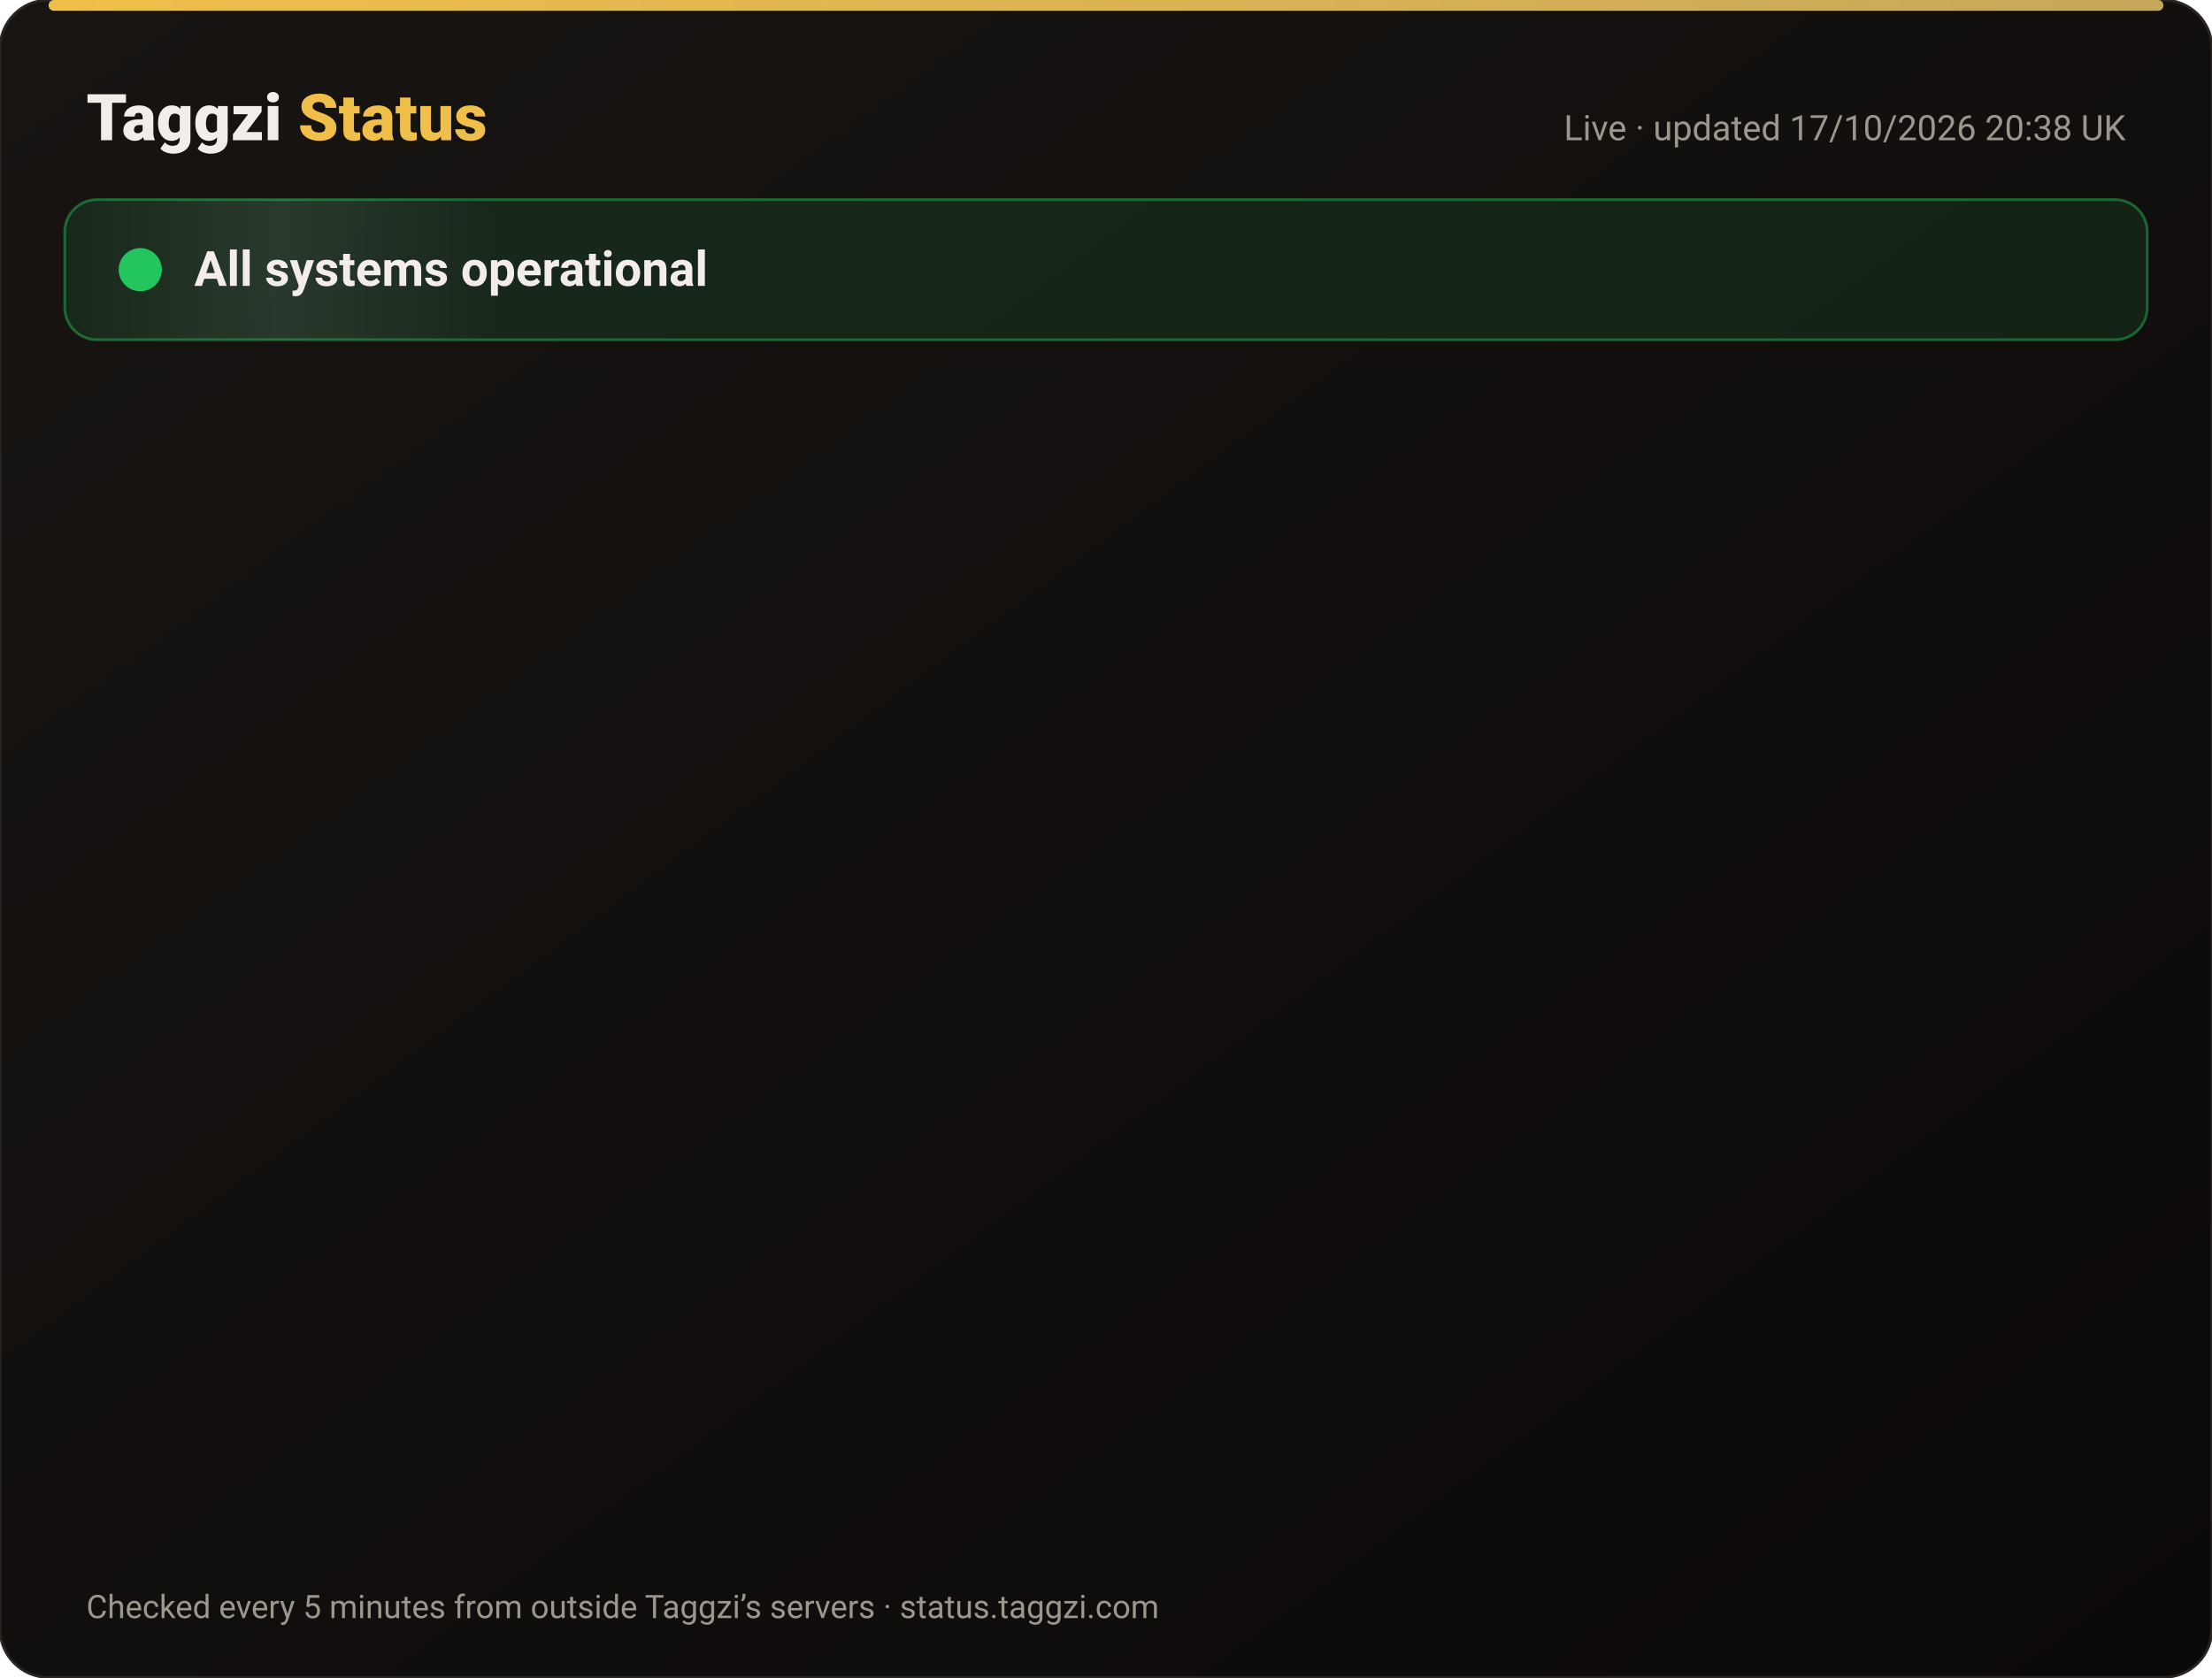
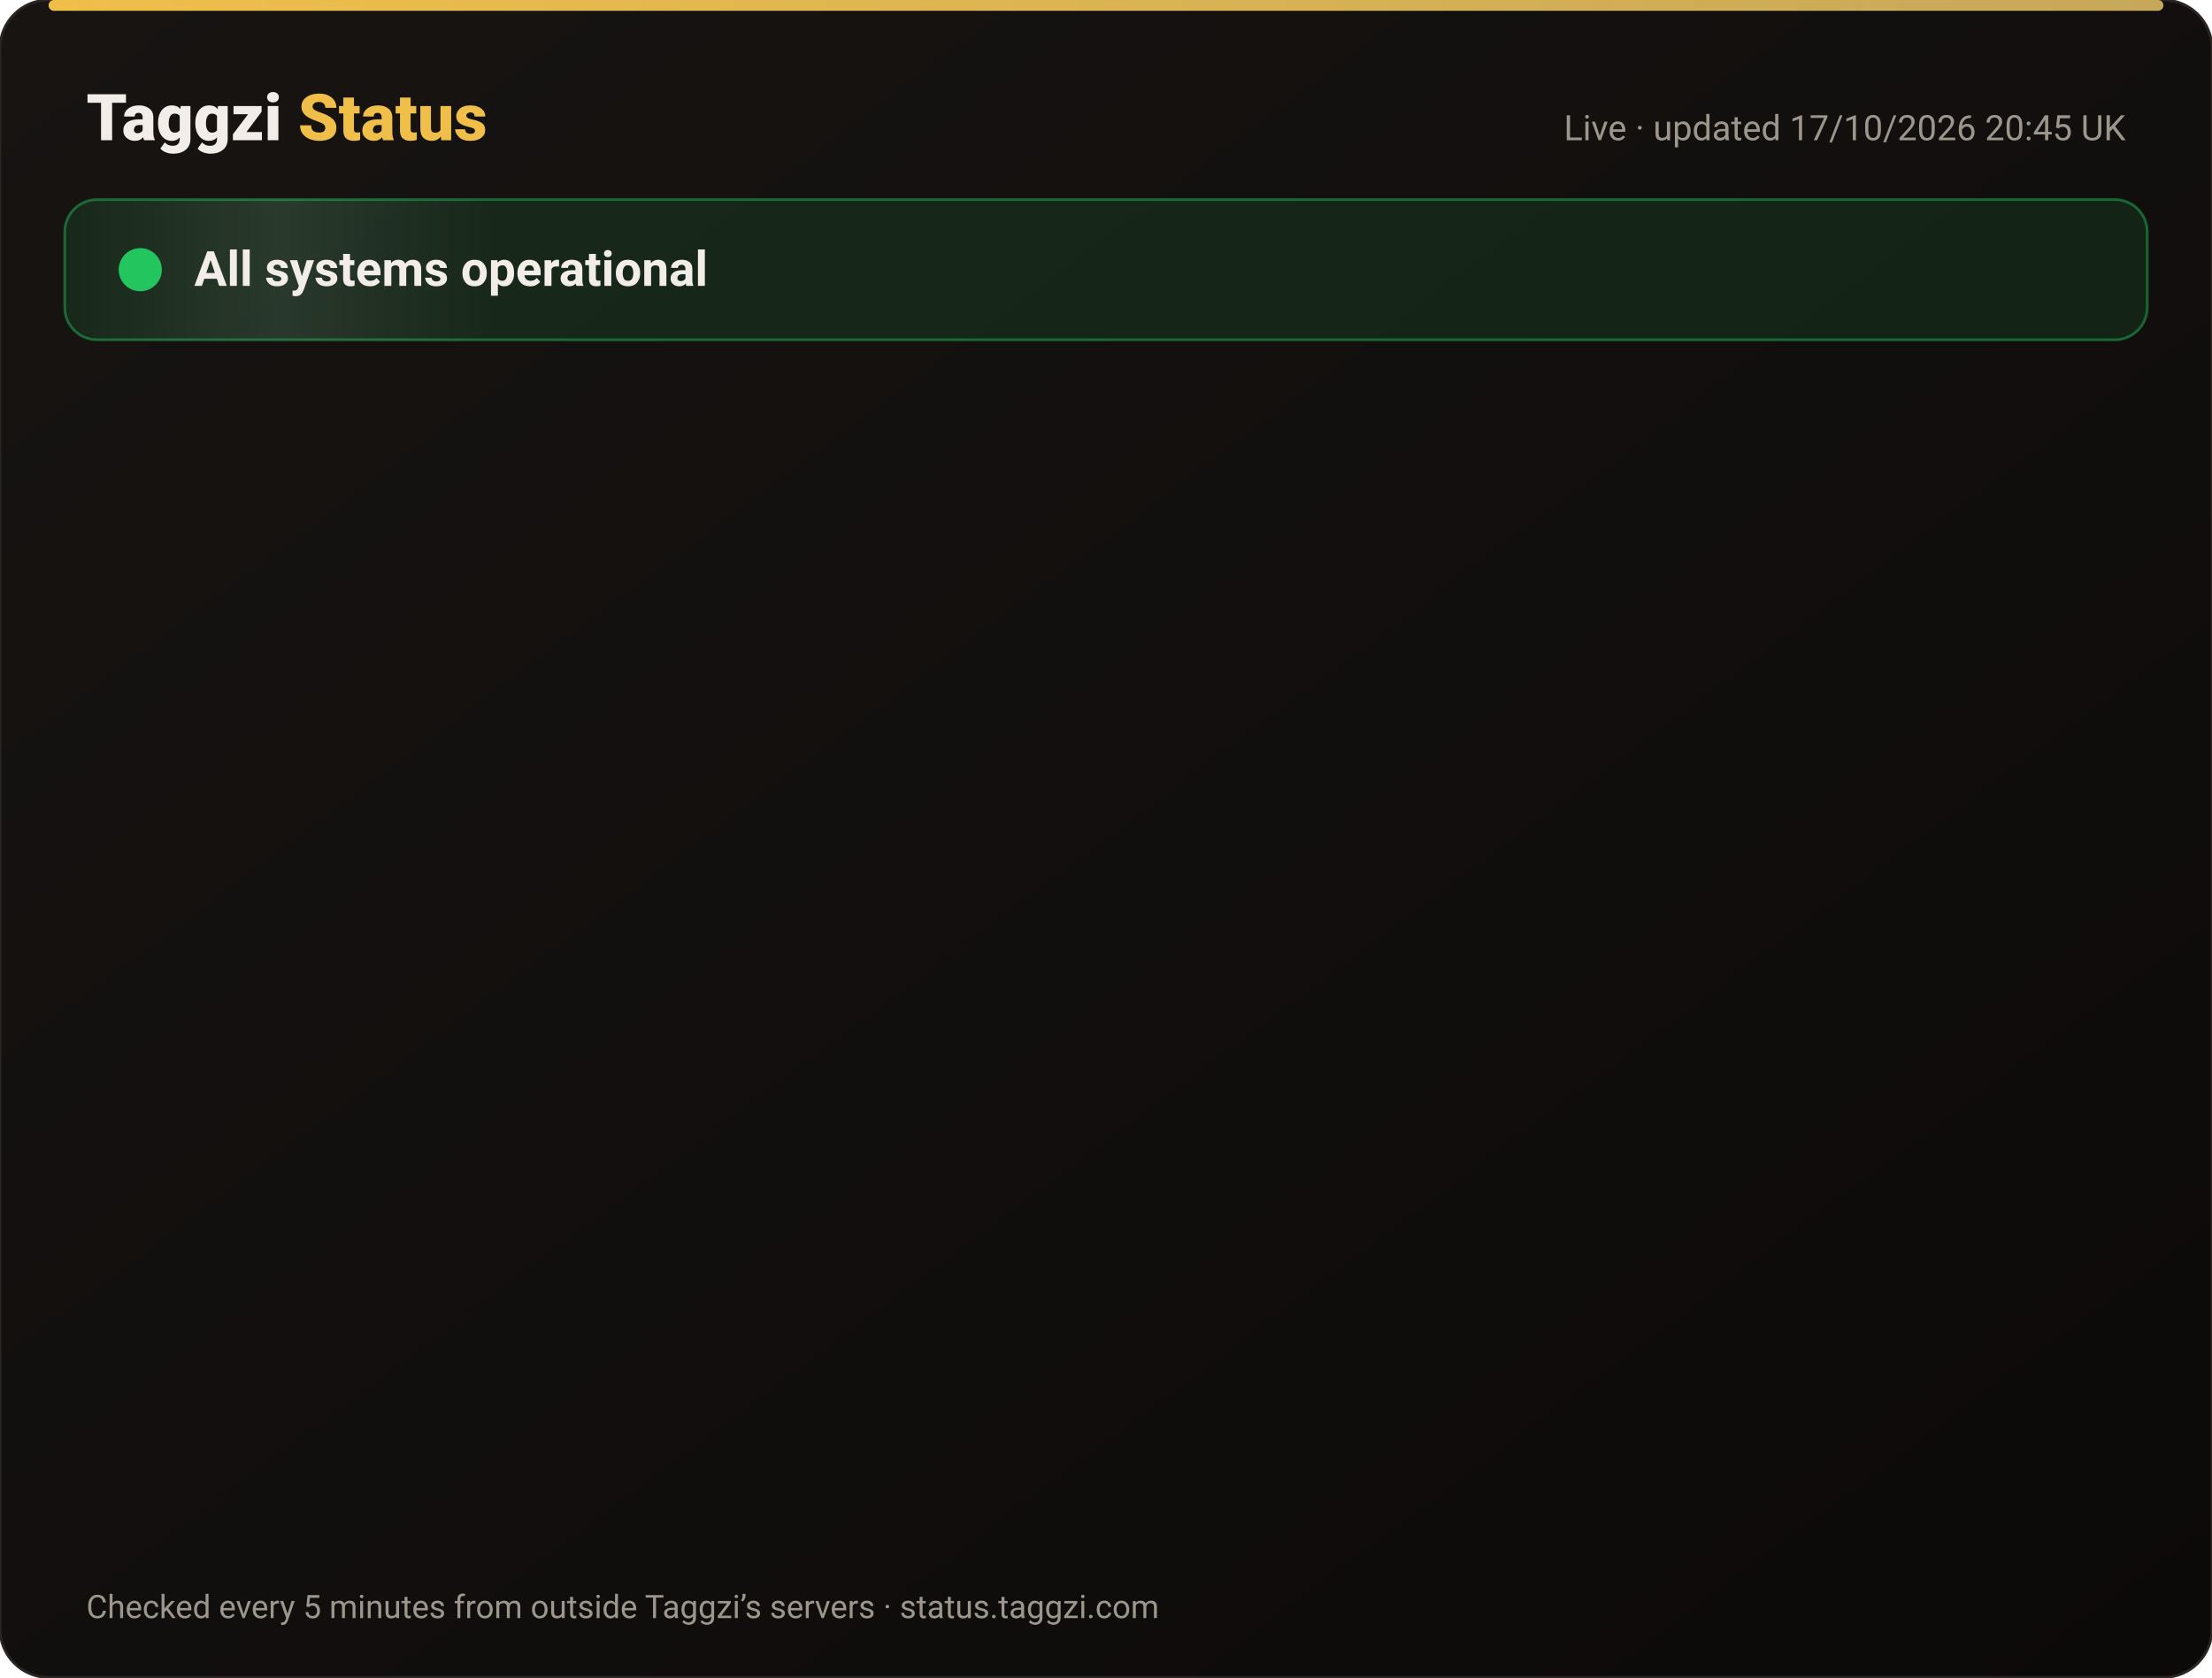
<svg xmlns="http://www.w3.org/2000/svg" width="820" height="622" viewBox="0 0 820 622" font-family="-apple-system,Segoe UI,Roboto,Helvetica,Arial,sans-serif">
  <defs>
    <linearGradient id="bg" x1="0" y1="0" x2="1" y2="1">
      <stop offset="0" stop-color="#171412" />
      <stop offset="1" stop-color="#0C0A09" />
    </linearGradient>
    <linearGradient id="gold" x1="0" x2="1">
      <stop offset="0" stop-color="#F0BF4A" />
      <stop offset="1" stop-color="#c6a85b" />
    </linearGradient>
    <linearGradient id="shine" x1="0" x2="1">
      <stop offset="0" stop-color="#fff" stop-opacity="0" />
      <stop offset=".5" stop-color="#fff" stop-opacity=".08" />
      <stop offset="1" stop-color="#fff" stop-opacity="0" />
    </linearGradient>
  </defs>
  <rect width="820" height="622" rx="18" fill="url(#bg)" stroke="#2a2521" />
  <rect x="18" y="0" width="784" height="4" rx="2" fill="url(#gold)" />
  <text x="32" y="52" font-size="24" font-weight="800" fill="#F2EDE8">Taggzi <tspan fill="#F0BF4A">Status</tspan>
  </text>
-   <text x="788" y="52" font-size="13" fill="#9C968C" text-anchor="end">Live · updated 17/10/2026 20:38 UK</text>
+   <text x="788" y="52" font-size="13" fill="#9C968C" text-anchor="end">Live · updated 17/10/2026 20:45 UK</text>
  <rect x="24" y="74" width="772" height="52" rx="12" fill="#22c55e" fill-opacity=".12" stroke="#22c55e" stroke-opacity=".45" />
  <rect x="24" y="74" width="160" height="52" rx="12" fill="url(#shine)">
    <animate attributeName="x" from="-160" to="820" dur="4s" repeatCount="indefinite" />
  </rect>
  <circle cx="52" cy="100" r="7" fill="#22c55e" />
  <circle cx="52" cy="100" r="7" fill="none" stroke="#22c55e" stroke-width="2">
    <animate attributeName="r" values="7;15;7" dur="2s" repeatCount="indefinite" />
    <animate attributeName="opacity" values=".9;0;.9" dur="2s" repeatCount="indefinite" />
  </circle>
  <text x="72" y="106" font-size="18" font-weight="700" fill="#F2EDE8">All systems operational</text>
  <g opacity="0">
    <animate attributeName="opacity" from="0" to="1" begin="0.00s" dur=".6s" fill="freeze" />
    <line x1="32" y1="188" x2="788" y2="188" stroke="#2a2521" />
    <circle cx="44" cy="166" r="6" fill="#22c55e">
      <animate attributeName="opacity" values="1;.45;1" dur="2.4s" begin="0.00s" repeatCount="indefinite" />
    </circle>
    <text x="62" y="171" font-size="15" font-weight="650" fill="#F2EDE8">Website</text>
    <text x="630" y="171" font-size="13" fill="#9C968C" text-anchor="end">100.00% uptime</text>
    <rect x="648" y="154" width="140" height="24" rx="12" fill="#22c55e" fill-opacity=".14" stroke="#22c55e" stroke-opacity=".5" />
    <text x="718" y="171" font-size="12" font-weight="700" fill="#22c55e" text-anchor="middle">Operational</text>
  </g>
  <g opacity="0">
    <animate attributeName="opacity" from="0" to="1" begin="0.15s" dur=".6s" fill="freeze" />
    <line x1="32" y1="234" x2="788" y2="234" stroke="#2a2521" />
    <circle cx="44" cy="212" r="6" fill="#22c55e">
      <animate attributeName="opacity" values="1;.45;1" dur="2.4s" begin="0.15s" repeatCount="indefinite" />
    </circle>
    <text x="62" y="217" font-size="15" font-weight="650" fill="#F2EDE8">Tag scans</text>
    <text x="630" y="217" font-size="13" fill="#9C968C" text-anchor="end">100.00% uptime</text>
    <rect x="648" y="200" width="140" height="24" rx="12" fill="#22c55e" fill-opacity=".14" stroke="#22c55e" stroke-opacity=".5" />
    <text x="718" y="217" font-size="12" font-weight="700" fill="#22c55e" text-anchor="middle">Operational</text>
  </g>
  <g opacity="0">
    <animate attributeName="opacity" from="0" to="1" begin="0.30s" dur=".6s" fill="freeze" />
    <line x1="32" y1="280" x2="788" y2="280" stroke="#2a2521" />
    <circle cx="44" cy="258" r="6" fill="#22c55e">
      <animate attributeName="opacity" values="1;.45;1" dur="2.4s" begin="0.30s" repeatCount="indefinite" />
    </circle>
    <text x="62" y="263" font-size="15" font-weight="650" fill="#F2EDE8">Manual tag lookup</text>
    <text x="630" y="263" font-size="13" fill="#9C968C" text-anchor="end">100.00% uptime</text>
    <rect x="648" y="246" width="140" height="24" rx="12" fill="#22c55e" fill-opacity=".14" stroke="#22c55e" stroke-opacity=".5" />
    <text x="718" y="263" font-size="12" font-weight="700" fill="#22c55e" text-anchor="middle">Operational</text>
  </g>
  <g opacity="0">
    <animate attributeName="opacity" from="0" to="1" begin="0.45s" dur=".6s" fill="freeze" />
    <line x1="32" y1="326" x2="788" y2="326" stroke="#2a2521" />
    <circle cx="44" cy="304" r="6" fill="#22c55e">
      <animate attributeName="opacity" values="1;.45;1" dur="2.4s" begin="0.45s" repeatCount="indefinite" />
    </circle>
    <text x="62" y="309" font-size="15" font-weight="650" fill="#F2EDE8">App &amp; login</text>
    <text x="630" y="309" font-size="13" fill="#9C968C" text-anchor="end">100.00% uptime</text>
    <rect x="648" y="292" width="140" height="24" rx="12" fill="#22c55e" fill-opacity=".14" stroke="#22c55e" stroke-opacity=".5" />
    <text x="718" y="309" font-size="12" font-weight="700" fill="#22c55e" text-anchor="middle">Operational</text>
  </g>
  <g opacity="0">
    <animate attributeName="opacity" from="0" to="1" begin="0.60s" dur=".6s" fill="freeze" />
    <line x1="32" y1="372" x2="788" y2="372" stroke="#2a2521" />
    <circle cx="44" cy="350" r="6" fill="#22c55e">
      <animate attributeName="opacity" values="1;.45;1" dur="2.4s" begin="0.60s" repeatCount="indefinite" />
    </circle>
    <text x="62" y="355" font-size="15" font-weight="650" fill="#F2EDE8">Community alerts</text>
    <text x="630" y="355" font-size="13" fill="#9C968C" text-anchor="end">100.00% uptime</text>
    <rect x="648" y="338" width="140" height="24" rx="12" fill="#22c55e" fill-opacity=".14" stroke="#22c55e" stroke-opacity=".5" />
    <text x="718" y="355" font-size="12" font-weight="700" fill="#22c55e" text-anchor="middle">Operational</text>
  </g>
  <g opacity="0">
    <animate attributeName="opacity" from="0" to="1" begin="0.75s" dur=".6s" fill="freeze" />
    <line x1="32" y1="418" x2="788" y2="418" stroke="#2a2521" />
    <circle cx="44" cy="396" r="6" fill="#22c55e">
      <animate attributeName="opacity" values="1;.45;1" dur="2.4s" begin="0.75s" repeatCount="indefinite" />
    </circle>
    <text x="62" y="401" font-size="15" font-weight="650" fill="#F2EDE8">Private calling</text>
    <text x="630" y="401" font-size="13" fill="#9C968C" text-anchor="end">100.00% uptime</text>
    <rect x="648" y="384" width="140" height="24" rx="12" fill="#22c55e" fill-opacity=".14" stroke="#22c55e" stroke-opacity=".5" />
    <text x="718" y="401" font-size="12" font-weight="700" fill="#22c55e" text-anchor="middle">Operational</text>
  </g>
  <g opacity="0">
    <animate attributeName="opacity" from="0" to="1" begin="0.90s" dur=".6s" fill="freeze" />
    <line x1="32" y1="464" x2="788" y2="464" stroke="#2a2521" />
    <circle cx="44" cy="442" r="6" fill="#22c55e">
      <animate attributeName="opacity" values="1;.45;1" dur="2.4s" begin="0.90s" repeatCount="indefinite" />
    </circle>
    <text x="62" y="447" font-size="15" font-weight="650" fill="#F2EDE8">Payments</text>
    <text x="630" y="447" font-size="13" fill="#9C968C" text-anchor="end">99.98% uptime</text>
    <rect x="648" y="430" width="140" height="24" rx="12" fill="#22c55e" fill-opacity=".14" stroke="#22c55e" stroke-opacity=".5" />
    <text x="718" y="447" font-size="12" font-weight="700" fill="#22c55e" text-anchor="middle">Operational</text>
  </g>
  <g opacity="0">
    <animate attributeName="opacity" from="0" to="1" begin="1.05s" dur=".6s" fill="freeze" />
    <line x1="32" y1="510" x2="788" y2="510" stroke="#2a2521" />
    <circle cx="44" cy="488" r="6" fill="#22c55e">
      <animate attributeName="opacity" values="1;.45;1" dur="2.4s" begin="1.05s" repeatCount="indefinite" />
    </circle>
    <text x="62" y="493" font-size="15" font-weight="650" fill="#F2EDE8">Email &amp; support</text>
    <text x="630" y="493" font-size="13" fill="#9C968C" text-anchor="end">100.00% uptime</text>
    <rect x="648" y="476" width="140" height="24" rx="12" fill="#22c55e" fill-opacity=".14" stroke="#22c55e" stroke-opacity=".5" />
    <text x="718" y="493" font-size="12" font-weight="700" fill="#22c55e" text-anchor="middle">Operational</text>
  </g>
  <g opacity="0">
    <animate attributeName="opacity" from="0" to="1" begin="1.20s" dur=".6s" fill="freeze" />
    <line x1="32" y1="556" x2="788" y2="556" stroke="#2a2521" />
    <circle cx="44" cy="534" r="6" fill="#22c55e">
      <animate attributeName="opacity" values="1;.45;1" dur="2.4s" begin="1.20s" repeatCount="indefinite" />
    </circle>
    <text x="62" y="539" font-size="15" font-weight="650" fill="#F2EDE8">Secure connection (SSL)</text>
    <text x="630" y="539" font-size="13" fill="#9C968C" text-anchor="end">100.00% uptime</text>
    <rect x="648" y="522" width="140" height="24" rx="12" fill="#22c55e" fill-opacity=".14" stroke="#22c55e" stroke-opacity=".5" />
    <text x="718" y="539" font-size="12" font-weight="700" fill="#22c55e" text-anchor="middle">Operational</text>
  </g>
  <text x="32" y="600" font-size="12" fill="#9C968C">Checked every 5 minutes from outside Taggzi’s servers · status.taggzi.com</text>
</svg>
